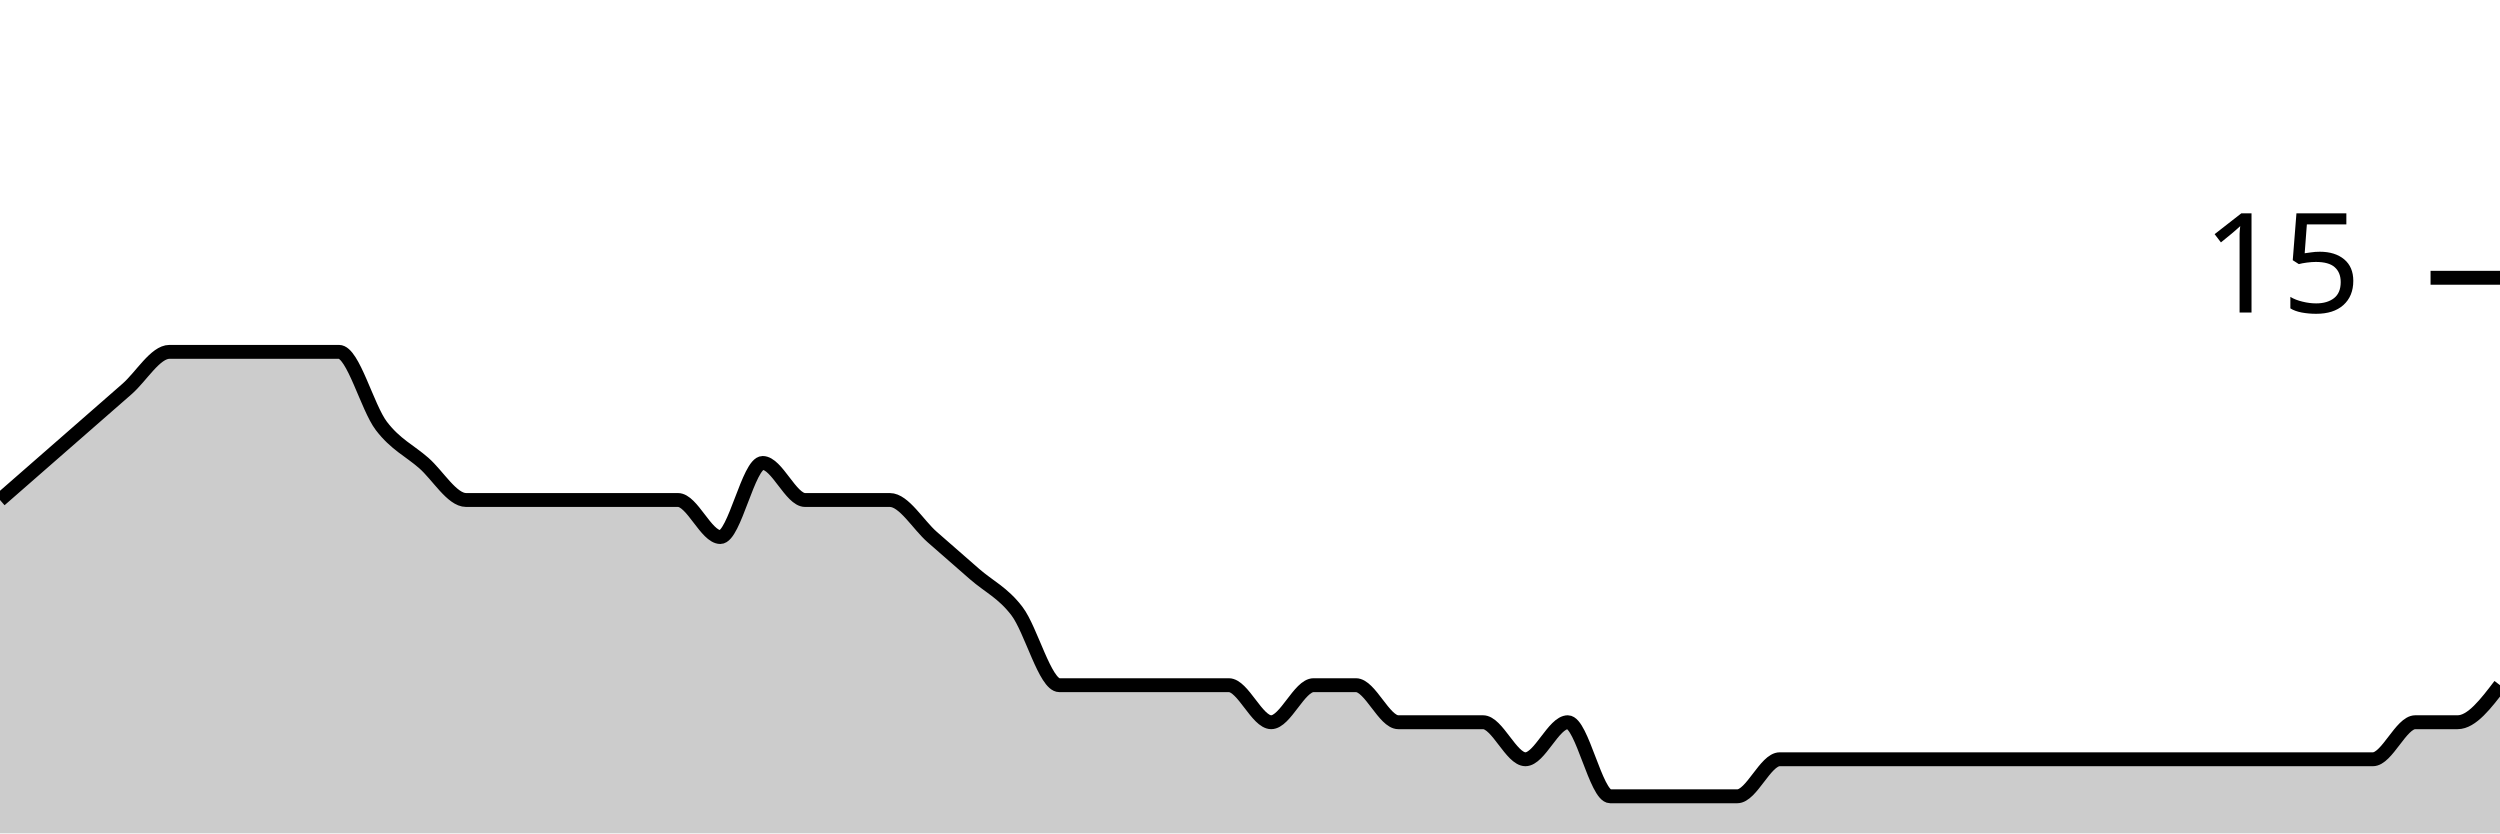
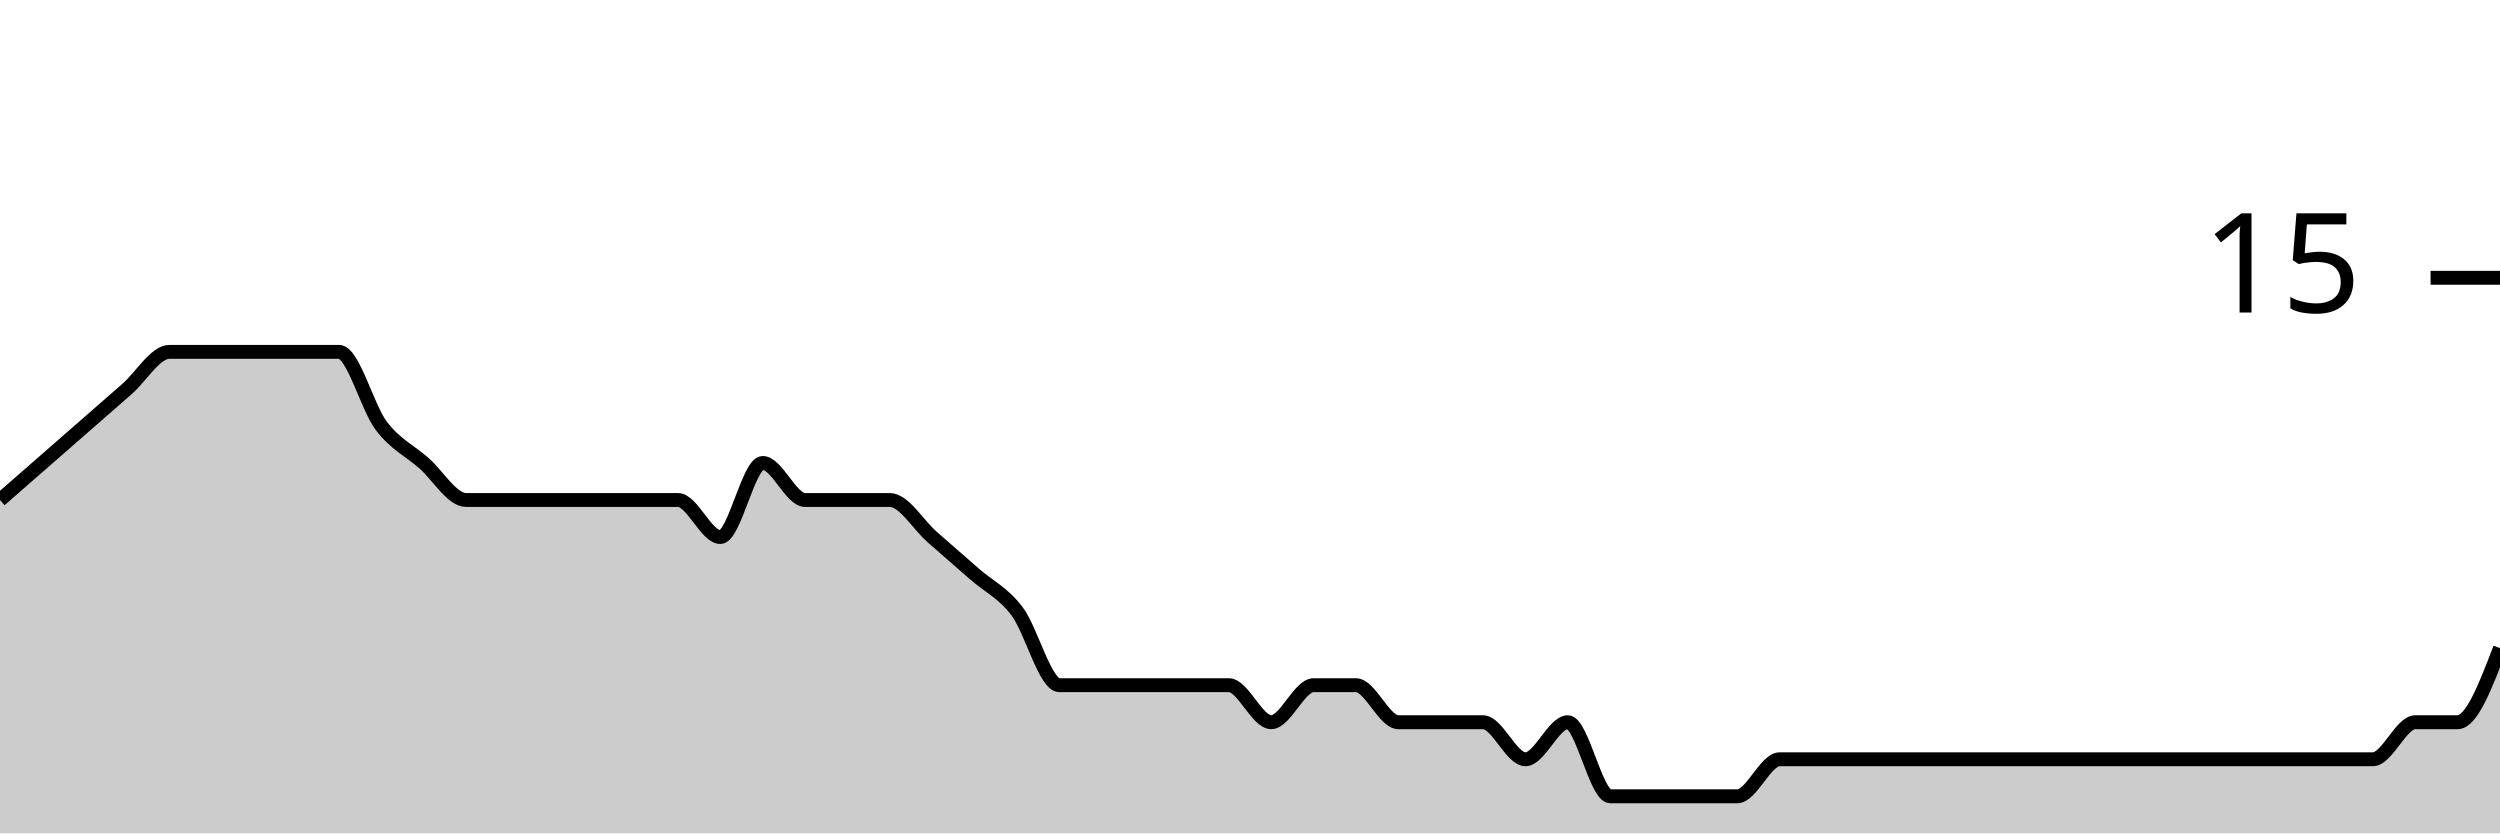
<svg xmlns="http://www.w3.org/2000/svg" viewBox="0 0 180 60">
  <g transform="translate(0,20)">
-     <path class="area" fill="rgba(0, 0, 0, 0.2)" d="M0,16C1.017,15.111,2.034,14.222,3.051,13.333C4.068,12.444,5.085,11.556,6.102,10.667C7.119,9.778,8.136,8.889,9.153,8C10.169,7.111,11.186,5.333,12.203,5.333C13.22,5.333,14.237,5.333,15.254,5.333C16.271,5.333,17.288,5.333,18.305,5.333C19.322,5.333,20.339,5.333,21.356,5.333C22.373,5.333,23.39,5.333,24.407,5.333C25.424,5.333,26.441,9.333,27.458,10.667C28.475,12,29.492,12.444,30.508,13.333C31.525,14.222,32.542,16,33.559,16C34.576,16,35.593,16,36.61,16C37.627,16,38.644,16,39.661,16C40.678,16,41.695,16,42.712,16C43.729,16,44.746,16,45.763,16C46.78,16,47.797,16,48.814,16C49.831,16,50.847,18.667,51.864,18.667C52.881,18.667,53.898,13.333,54.915,13.333C55.932,13.333,56.949,16,57.966,16C58.983,16,60,16,61.017,16C62.034,16,63.051,16,64.068,16C65.085,16,66.102,17.778,67.119,18.667C68.136,19.556,69.153,20.444,70.169,21.333C71.186,22.222,72.203,22.667,73.22,24C74.237,25.333,75.254,29.333,76.271,29.333C77.288,29.333,78.305,29.333,79.322,29.333C80.339,29.333,81.356,29.333,82.373,29.333C83.39,29.333,84.407,29.333,85.424,29.333C86.441,29.333,87.458,29.333,88.475,29.333C89.492,29.333,90.508,32,91.525,32C92.542,32,93.559,29.333,94.576,29.333C95.593,29.333,96.61,29.333,97.627,29.333C98.644,29.333,99.661,32,100.678,32C101.695,32,102.712,32,103.729,32C104.746,32,105.763,32,106.78,32C107.797,32,108.814,34.667,109.831,34.667C110.847,34.667,111.864,32,112.881,32C113.898,32,114.915,37.333,115.932,37.333C116.949,37.333,117.966,37.333,118.983,37.333C120,37.333,121.017,37.333,122.034,37.333C123.051,37.333,124.068,37.333,125.085,37.333C126.102,37.333,127.119,34.667,128.136,34.667C129.153,34.667,130.169,34.667,131.186,34.667C132.203,34.667,133.22,34.667,134.237,34.667C135.254,34.667,136.271,34.667,137.288,34.667C138.305,34.667,139.322,34.667,140.339,34.667C141.356,34.667,142.373,34.667,143.39,34.667C144.407,34.667,145.424,34.667,146.441,34.667C147.458,34.667,148.475,34.667,149.492,34.667C150.508,34.667,151.525,34.667,152.542,34.667C153.559,34.667,154.576,34.667,155.593,34.667C156.61,34.667,157.627,34.667,158.644,34.667C159.661,34.667,160.678,34.667,161.695,34.667C162.712,34.667,163.729,34.667,164.746,34.667C165.763,34.667,166.78,34.667,167.797,34.667C168.814,34.667,169.831,34.667,170.847,34.667C171.864,34.667,172.881,32,173.898,32C174.915,32,175.932,32,176.949,32C177.966,32,178.983,30.667,180,29.333L180,40C178.983,40,177.966,40,176.949,40C175.932,40,174.915,40,173.898,40C172.881,40,171.864,40,170.847,40C169.831,40,168.814,40,167.797,40C166.78,40,165.763,40,164.746,40C163.729,40,162.712,40,161.695,40C160.678,40,159.661,40,158.644,40C157.627,40,156.61,40,155.593,40C154.576,40,153.559,40,152.542,40C151.525,40,150.508,40,149.492,40C148.475,40,147.458,40,146.441,40C145.424,40,144.407,40,143.39,40C142.373,40,141.356,40,140.339,40C139.322,40,138.305,40,137.288,40C136.271,40,135.254,40,134.237,40C133.22,40,132.203,40,131.186,40C130.169,40,129.153,40,128.136,40C127.119,40,126.102,40,125.085,40C124.068,40,123.051,40,122.034,40C121.017,40,120,40,118.983,40C117.966,40,116.949,40,115.932,40C114.915,40,113.898,40,112.881,40C111.864,40,110.847,40,109.831,40C108.814,40,107.797,40,106.78,40C105.763,40,104.746,40,103.729,40C102.712,40,101.695,40,100.678,40C99.661,40,98.644,40,97.627,40C96.61,40,95.593,40,94.576,40C93.559,40,92.542,40,91.525,40C90.508,40,89.492,40,88.475,40C87.458,40,86.441,40,85.424,40C84.407,40,83.39,40,82.373,40C81.356,40,80.339,40,79.322,40C78.305,40,77.288,40,76.271,40C75.254,40,74.237,40,73.22,40C72.203,40,71.186,40,70.169,40C69.153,40,68.136,40,67.119,40C66.102,40,65.085,40,64.068,40C63.051,40,62.034,40,61.017,40C60,40,58.983,40,57.966,40C56.949,40,55.932,40,54.915,40C53.898,40,52.881,40,51.864,40C50.847,40,49.831,40,48.814,40C47.797,40,46.78,40,45.763,40C44.746,40,43.729,40,42.712,40C41.695,40,40.678,40,39.661,40C38.644,40,37.627,40,36.61,40C35.593,40,34.576,40,33.559,40C32.542,40,31.525,40,30.508,40C29.492,40,28.475,40,27.458,40C26.441,40,25.424,40,24.407,40C23.39,40,22.373,40,21.356,40C20.339,40,19.322,40,18.305,40C17.288,40,16.271,40,15.254,40C14.237,40,13.22,40,12.203,40C11.186,40,10.169,40,9.153,40C8.136,40,7.119,40,6.102,40C5.085,40,4.068,40,3.051,40C2.034,40,1.017,40,0,40Z" />
-     <path class="line" stroke="black" fill="none" d="M0,16C1.017,15.111,2.034,14.222,3.051,13.333C4.068,12.444,5.085,11.556,6.102,10.667C7.119,9.778,8.136,8.889,9.153,8C10.169,7.111,11.186,5.333,12.203,5.333C13.22,5.333,14.237,5.333,15.254,5.333C16.271,5.333,17.288,5.333,18.305,5.333C19.322,5.333,20.339,5.333,21.356,5.333C22.373,5.333,23.39,5.333,24.407,5.333C25.424,5.333,26.441,9.333,27.458,10.667C28.475,12,29.492,12.444,30.508,13.333C31.525,14.222,32.542,16,33.559,16C34.576,16,35.593,16,36.61,16C37.627,16,38.644,16,39.661,16C40.678,16,41.695,16,42.712,16C43.729,16,44.746,16,45.763,16C46.78,16,47.797,16,48.814,16C49.831,16,50.847,18.667,51.864,18.667C52.881,18.667,53.898,13.333,54.915,13.333C55.932,13.333,56.949,16,57.966,16C58.983,16,60,16,61.017,16C62.034,16,63.051,16,64.068,16C65.085,16,66.102,17.778,67.119,18.667C68.136,19.556,69.153,20.444,70.169,21.333C71.186,22.222,72.203,22.667,73.22,24C74.237,25.333,75.254,29.333,76.271,29.333C77.288,29.333,78.305,29.333,79.322,29.333C80.339,29.333,81.356,29.333,82.373,29.333C83.39,29.333,84.407,29.333,85.424,29.333C86.441,29.333,87.458,29.333,88.475,29.333C89.492,29.333,90.508,32,91.525,32C92.542,32,93.559,29.333,94.576,29.333C95.593,29.333,96.61,29.333,97.627,29.333C98.644,29.333,99.661,32,100.678,32C101.695,32,102.712,32,103.729,32C104.746,32,105.763,32,106.78,32C107.797,32,108.814,34.667,109.831,34.667C110.847,34.667,111.864,32,112.881,32C113.898,32,114.915,37.333,115.932,37.333C116.949,37.333,117.966,37.333,118.983,37.333C120,37.333,121.017,37.333,122.034,37.333C123.051,37.333,124.068,37.333,125.085,37.333C126.102,37.333,127.119,34.667,128.136,34.667C129.153,34.667,130.169,34.667,131.186,34.667C132.203,34.667,133.22,34.667,134.237,34.667C135.254,34.667,136.271,34.667,137.288,34.667C138.305,34.667,139.322,34.667,140.339,34.667C141.356,34.667,142.373,34.667,143.39,34.667C144.407,34.667,145.424,34.667,146.441,34.667C147.458,34.667,148.475,34.667,149.492,34.667C150.508,34.667,151.525,34.667,152.542,34.667C153.559,34.667,154.576,34.667,155.593,34.667C156.61,34.667,157.627,34.667,158.644,34.667C159.661,34.667,160.678,34.667,161.695,34.667C162.712,34.667,163.729,34.667,164.746,34.667C165.763,34.667,166.78,34.667,167.797,34.667C168.814,34.667,169.831,34.667,170.847,34.667C171.864,34.667,172.881,32,173.898,32C174.915,32,175.932,32,176.949,32C177.966,32,178.983,30.667,180,29.333" />
+     <path class="area" fill="rgba(0, 0, 0, 0.2)" d="M0,16C1.017,15.111,2.034,14.222,3.051,13.333C4.068,12.444,5.085,11.556,6.102,10.667C7.119,9.778,8.136,8.889,9.153,8C10.169,7.111,11.186,5.333,12.203,5.333C13.22,5.333,14.237,5.333,15.254,5.333C16.271,5.333,17.288,5.333,18.305,5.333C19.322,5.333,20.339,5.333,21.356,5.333C22.373,5.333,23.39,5.333,24.407,5.333C25.424,5.333,26.441,9.333,27.458,10.667C28.475,12,29.492,12.444,30.508,13.333C31.525,14.222,32.542,16,33.559,16C34.576,16,35.593,16,36.61,16C37.627,16,38.644,16,39.661,16C40.678,16,41.695,16,42.712,16C43.729,16,44.746,16,45.763,16C46.78,16,47.797,16,48.814,16C49.831,16,50.847,18.667,51.864,18.667C52.881,18.667,53.898,13.333,54.915,13.333C55.932,13.333,56.949,16,57.966,16C58.983,16,60,16,61.017,16C62.034,16,63.051,16,64.068,16C65.085,16,66.102,17.778,67.119,18.667C68.136,19.556,69.153,20.444,70.169,21.333C71.186,22.222,72.203,22.667,73.22,24C74.237,25.333,75.254,29.333,76.271,29.333C77.288,29.333,78.305,29.333,79.322,29.333C80.339,29.333,81.356,29.333,82.373,29.333C83.39,29.333,84.407,29.333,85.424,29.333C86.441,29.333,87.458,29.333,88.475,29.333C89.492,29.333,90.508,32,91.525,32C92.542,32,93.559,29.333,94.576,29.333C95.593,29.333,96.61,29.333,97.627,29.333C98.644,29.333,99.661,32,100.678,32C101.695,32,102.712,32,103.729,32C104.746,32,105.763,32,106.78,32C107.797,32,108.814,34.667,109.831,34.667C110.847,34.667,111.864,32,112.881,32C113.898,32,114.915,37.333,115.932,37.333C116.949,37.333,117.966,37.333,118.983,37.333C120,37.333,121.017,37.333,122.034,37.333C123.051,37.333,124.068,37.333,125.085,37.333C126.102,37.333,127.119,34.667,128.136,34.667C129.153,34.667,130.169,34.667,131.186,34.667C132.203,34.667,133.22,34.667,134.237,34.667C135.254,34.667,136.271,34.667,137.288,34.667C138.305,34.667,139.322,34.667,140.339,34.667C141.356,34.667,142.373,34.667,143.39,34.667C144.407,34.667,145.424,34.667,146.441,34.667C147.458,34.667,148.475,34.667,149.492,34.667C150.508,34.667,151.525,34.667,152.542,34.667C153.559,34.667,154.576,34.667,155.593,34.667C156.61,34.667,157.627,34.667,158.644,34.667C159.661,34.667,160.678,34.667,161.695,34.667C162.712,34.667,163.729,34.667,164.746,34.667C165.763,34.667,166.78,34.667,167.797,34.667C168.814,34.667,169.831,34.667,170.847,34.667C171.864,34.667,172.881,32,173.898,32C174.915,32,175.932,32,176.949,32C177.966,32,178.983,29.333,180,26.667L180,40C178.983,40,177.966,40,176.949,40C175.932,40,174.915,40,173.898,40C172.881,40,171.864,40,170.847,40C169.831,40,168.814,40,167.797,40C166.78,40,165.763,40,164.746,40C163.729,40,162.712,40,161.695,40C160.678,40,159.661,40,158.644,40C157.627,40,156.61,40,155.593,40C154.576,40,153.559,40,152.542,40C151.525,40,150.508,40,149.492,40C148.475,40,147.458,40,146.441,40C145.424,40,144.407,40,143.39,40C142.373,40,141.356,40,140.339,40C139.322,40,138.305,40,137.288,40C136.271,40,135.254,40,134.237,40C133.22,40,132.203,40,131.186,40C130.169,40,129.153,40,128.136,40C127.119,40,126.102,40,125.085,40C124.068,40,123.051,40,122.034,40C121.017,40,120,40,118.983,40C117.966,40,116.949,40,115.932,40C114.915,40,113.898,40,112.881,40C111.864,40,110.847,40,109.831,40C108.814,40,107.797,40,106.78,40C105.763,40,104.746,40,103.729,40C102.712,40,101.695,40,100.678,40C99.661,40,98.644,40,97.627,40C96.61,40,95.593,40,94.576,40C93.559,40,92.542,40,91.525,40C90.508,40,89.492,40,88.475,40C87.458,40,86.441,40,85.424,40C84.407,40,83.39,40,82.373,40C81.356,40,80.339,40,79.322,40C78.305,40,77.288,40,76.271,40C75.254,40,74.237,40,73.22,40C72.203,40,71.186,40,70.169,40C69.153,40,68.136,40,67.119,40C66.102,40,65.085,40,64.068,40C63.051,40,62.034,40,61.017,40C60,40,58.983,40,57.966,40C56.949,40,55.932,40,54.915,40C53.898,40,52.881,40,51.864,40C50.847,40,49.831,40,48.814,40C47.797,40,46.78,40,45.763,40C44.746,40,43.729,40,42.712,40C41.695,40,40.678,40,39.661,40C38.644,40,37.627,40,36.61,40C35.593,40,34.576,40,33.559,40C32.542,40,31.525,40,30.508,40C29.492,40,28.475,40,27.458,40C26.441,40,25.424,40,24.407,40C23.39,40,22.373,40,21.356,40C20.339,40,19.322,40,18.305,40C17.288,40,16.271,40,15.254,40C14.237,40,13.22,40,12.203,40C11.186,40,10.169,40,9.153,40C8.136,40,7.119,40,6.102,40C5.085,40,4.068,40,3.051,40C2.034,40,1.017,40,0,40Z" />
+     <path class="line" stroke="black" fill="none" d="M0,16C1.017,15.111,2.034,14.222,3.051,13.333C4.068,12.444,5.085,11.556,6.102,10.667C7.119,9.778,8.136,8.889,9.153,8C10.169,7.111,11.186,5.333,12.203,5.333C13.22,5.333,14.237,5.333,15.254,5.333C16.271,5.333,17.288,5.333,18.305,5.333C19.322,5.333,20.339,5.333,21.356,5.333C22.373,5.333,23.39,5.333,24.407,5.333C25.424,5.333,26.441,9.333,27.458,10.667C28.475,12,29.492,12.444,30.508,13.333C31.525,14.222,32.542,16,33.559,16C34.576,16,35.593,16,36.61,16C37.627,16,38.644,16,39.661,16C40.678,16,41.695,16,42.712,16C43.729,16,44.746,16,45.763,16C46.78,16,47.797,16,48.814,16C49.831,16,50.847,18.667,51.864,18.667C52.881,18.667,53.898,13.333,54.915,13.333C55.932,13.333,56.949,16,57.966,16C58.983,16,60,16,61.017,16C62.034,16,63.051,16,64.068,16C65.085,16,66.102,17.778,67.119,18.667C68.136,19.556,69.153,20.444,70.169,21.333C71.186,22.222,72.203,22.667,73.22,24C74.237,25.333,75.254,29.333,76.271,29.333C77.288,29.333,78.305,29.333,79.322,29.333C80.339,29.333,81.356,29.333,82.373,29.333C83.39,29.333,84.407,29.333,85.424,29.333C86.441,29.333,87.458,29.333,88.475,29.333C89.492,29.333,90.508,32,91.525,32C92.542,32,93.559,29.333,94.576,29.333C95.593,29.333,96.61,29.333,97.627,29.333C98.644,29.333,99.661,32,100.678,32C101.695,32,102.712,32,103.729,32C104.746,32,105.763,32,106.78,32C107.797,32,108.814,34.667,109.831,34.667C110.847,34.667,111.864,32,112.881,32C113.898,32,114.915,37.333,115.932,37.333C116.949,37.333,117.966,37.333,118.983,37.333C120,37.333,121.017,37.333,122.034,37.333C123.051,37.333,124.068,37.333,125.085,37.333C126.102,37.333,127.119,34.667,128.136,34.667C129.153,34.667,130.169,34.667,131.186,34.667C132.203,34.667,133.22,34.667,134.237,34.667C135.254,34.667,136.271,34.667,137.288,34.667C138.305,34.667,139.322,34.667,140.339,34.667C141.356,34.667,142.373,34.667,143.39,34.667C144.407,34.667,145.424,34.667,146.441,34.667C147.458,34.667,148.475,34.667,149.492,34.667C150.508,34.667,151.525,34.667,152.542,34.667C153.559,34.667,154.576,34.667,155.593,34.667C156.61,34.667,157.627,34.667,158.644,34.667C159.661,34.667,160.678,34.667,161.695,34.667C162.712,34.667,163.729,34.667,164.746,34.667C165.763,34.667,166.78,34.667,167.797,34.667C168.814,34.667,169.831,34.667,170.847,34.667C171.864,34.667,172.881,32,173.898,32C174.915,32,175.932,32,176.949,32C177.966,32,178.983,29.333,180,26.667" />
    <path class="axis-ceiling" stroke-width="1" stroke="black" fill="none" d="M175,0L180,0" />
    <text class="axis-ceiling-label" font-family="sans-serif" text-anchor="end" font-size="10px" x="170" y="2.5">15</text>
  </g>
</svg>
